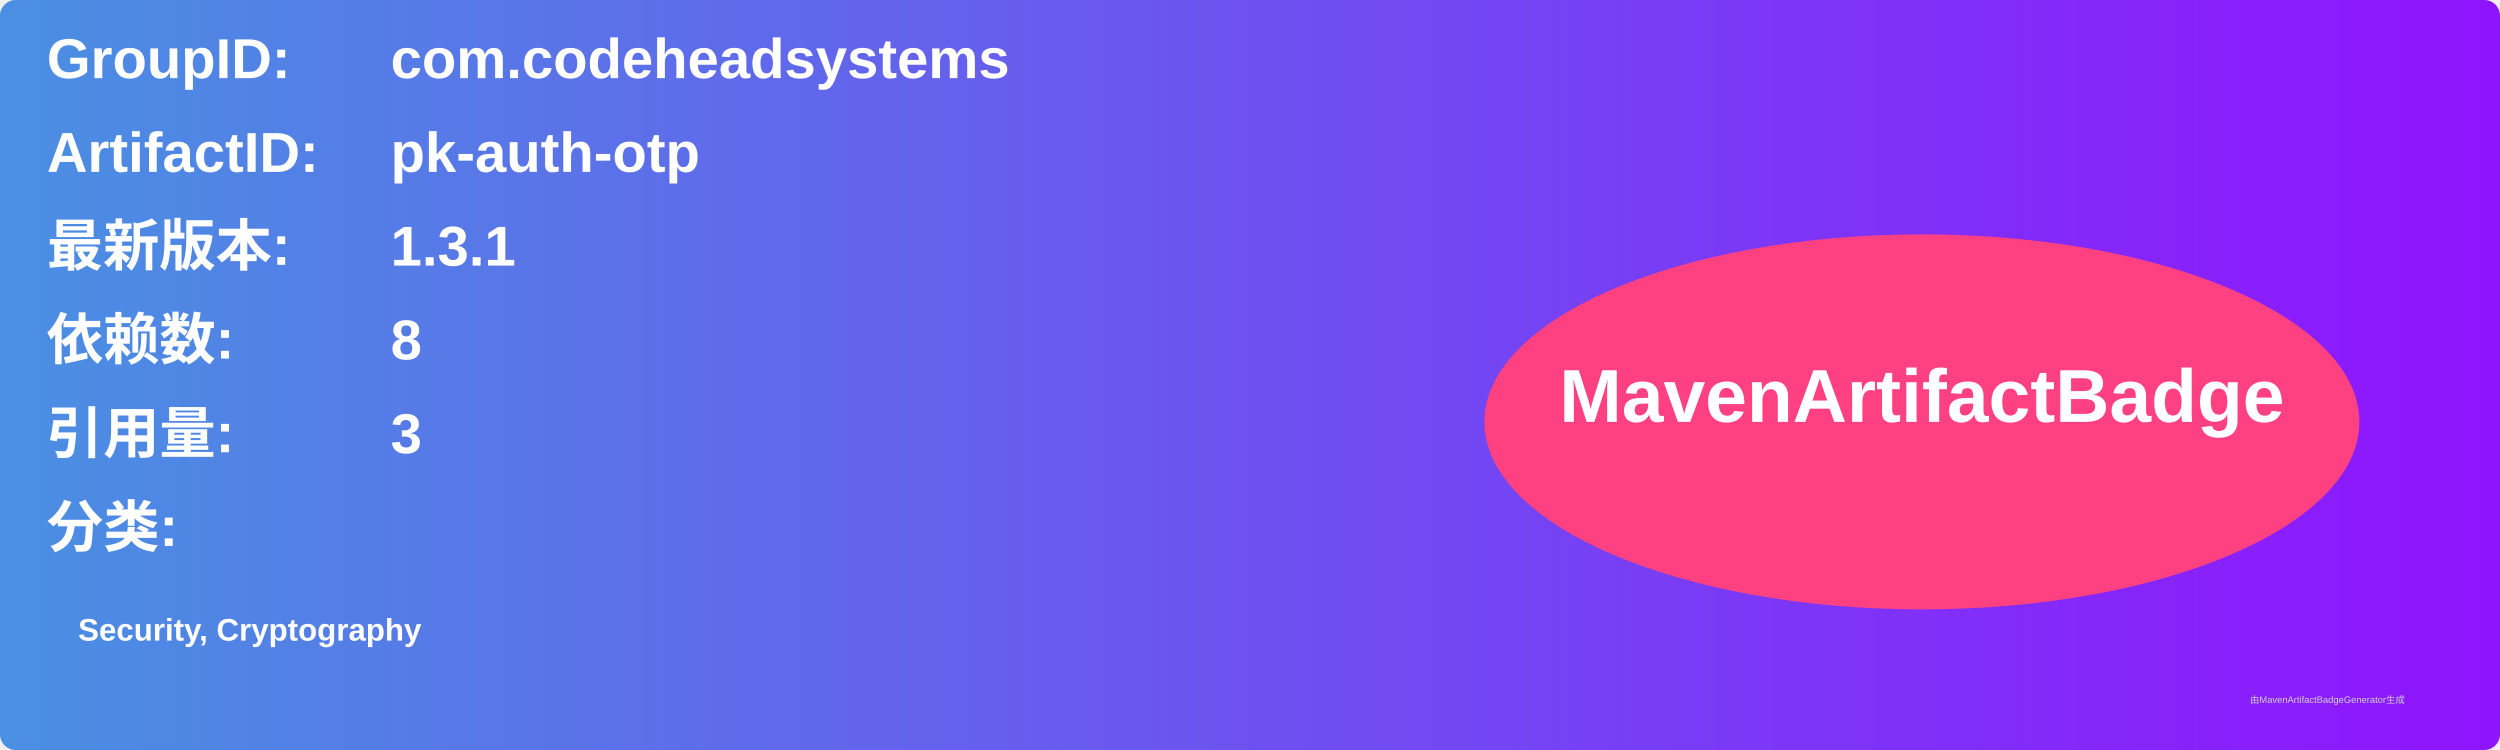
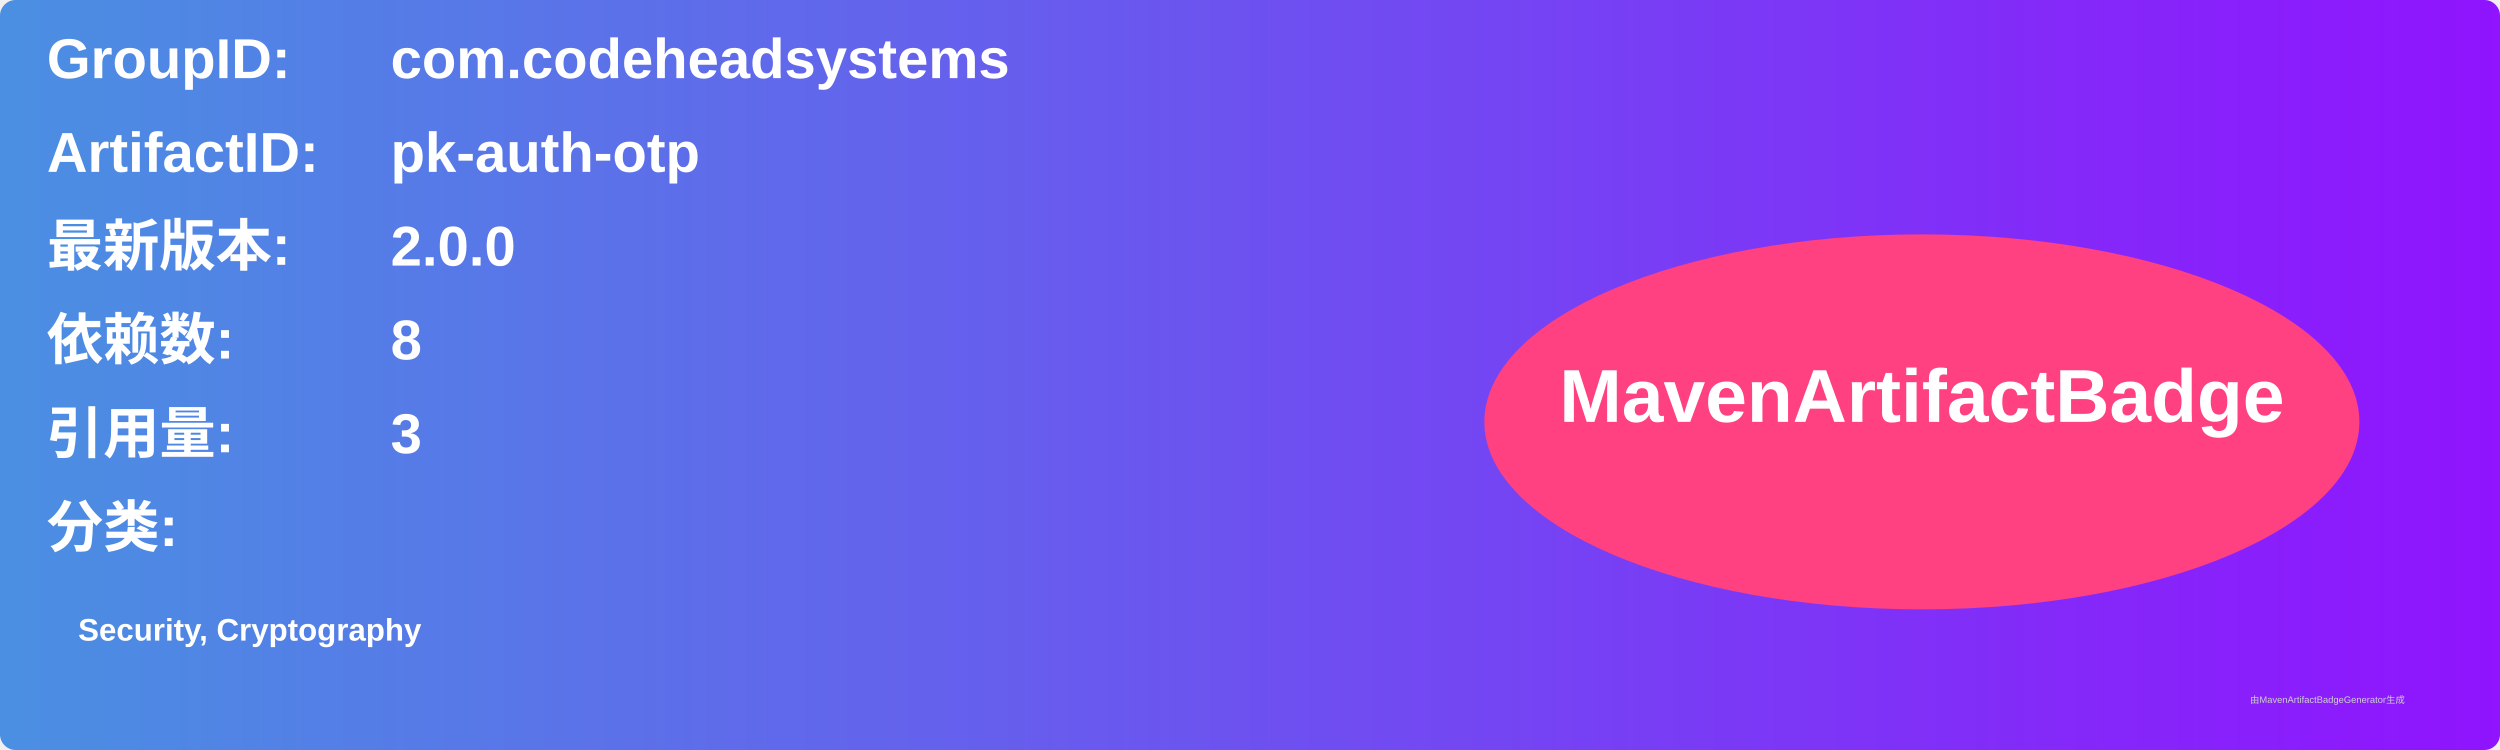
<svg xmlns="http://www.w3.org/2000/svg" width="800" height="240" viewBox="0 0 800 240">
  <linearGradient id="grad" x1="0%" y1="0%" x2="100%" y2="0%">
    <stop offset="0%" stop-color="#4a90e2" />
    <stop offset="100%" stop-color="#9013fe" />
  </linearGradient>
  <rect width="100%" height="100%" rx="5" ry="5" fill="url(#grad)" />
  <g transform="translate(15, 15)">
    <text x="0" y="10" font-family="Arial" font-size="18" fill="white" font-weight="bold" width="260">GroupID:</text>
    <text x="110" y="10" font-family="Arial" font-size="18" fill="white" font-weight="bold" width="460">com.codeheadsystems</text>
    <text x="0" y="40" font-family="Arial" font-size="18" fill="white" font-weight="bold" width="260">ArtifactID:</text>
    <text x="110" y="40" font-family="Arial" font-size="18" fill="white" font-weight="bold" width="460">pk-auth-otp</text>
    <text x="0" y="70" font-family="Arial" font-size="18" fill="white" font-weight="bold">最新版本:</text>
    <text x="110" y="70" font-family="Arial" font-size="18" fill="white" font-weight="bold">
-       <tspan font-weight="bold">1.3.1</tspan>
+       <tspan font-weight="bold">2.0.0</tspan>
    </text>
    <text x="0" y="100" font-family="Arial" font-size="18" fill="white" font-weight="bold">依赖数: </text>
    <text x="110" y="100" font-family="Arial" font-size="18" fill="white">
      <tspan font-weight="bold">8</tspan>
    </text>
    <text x="0" y="130" font-family="Arial" font-size="18" fill="white" font-weight="bold">引用量: </text>
    <text x="110" y="130" font-family="Arial" font-size="18" fill="white">
      <tspan font-weight="bold">3</tspan>
    </text>
    <text x="0" y="160" font-family="Arial" font-size="18" fill="white" font-weight="bold">分类:</text>
    <text x="10" y="190" font-family="Arial" font-size="10" fill="white">
      <tspan font-weight="bold">Security, Cryptography</tspan>
    </text>
    <ellipse cx="600" cy="120" rx="140" ry="60" fill="#ff4081" />
    <text x="600" y="120" text-anchor="middle" font-family="Arial" font-size="24" fill="white" font-weight="bold">MavenArtifactBadge</text>
  </g>
  <text x="720" y="225" font-family="Arial" font-size="3" fill="#d0d0d0">由MavenArtifactBadgeGenerator生成</text>
</svg>
